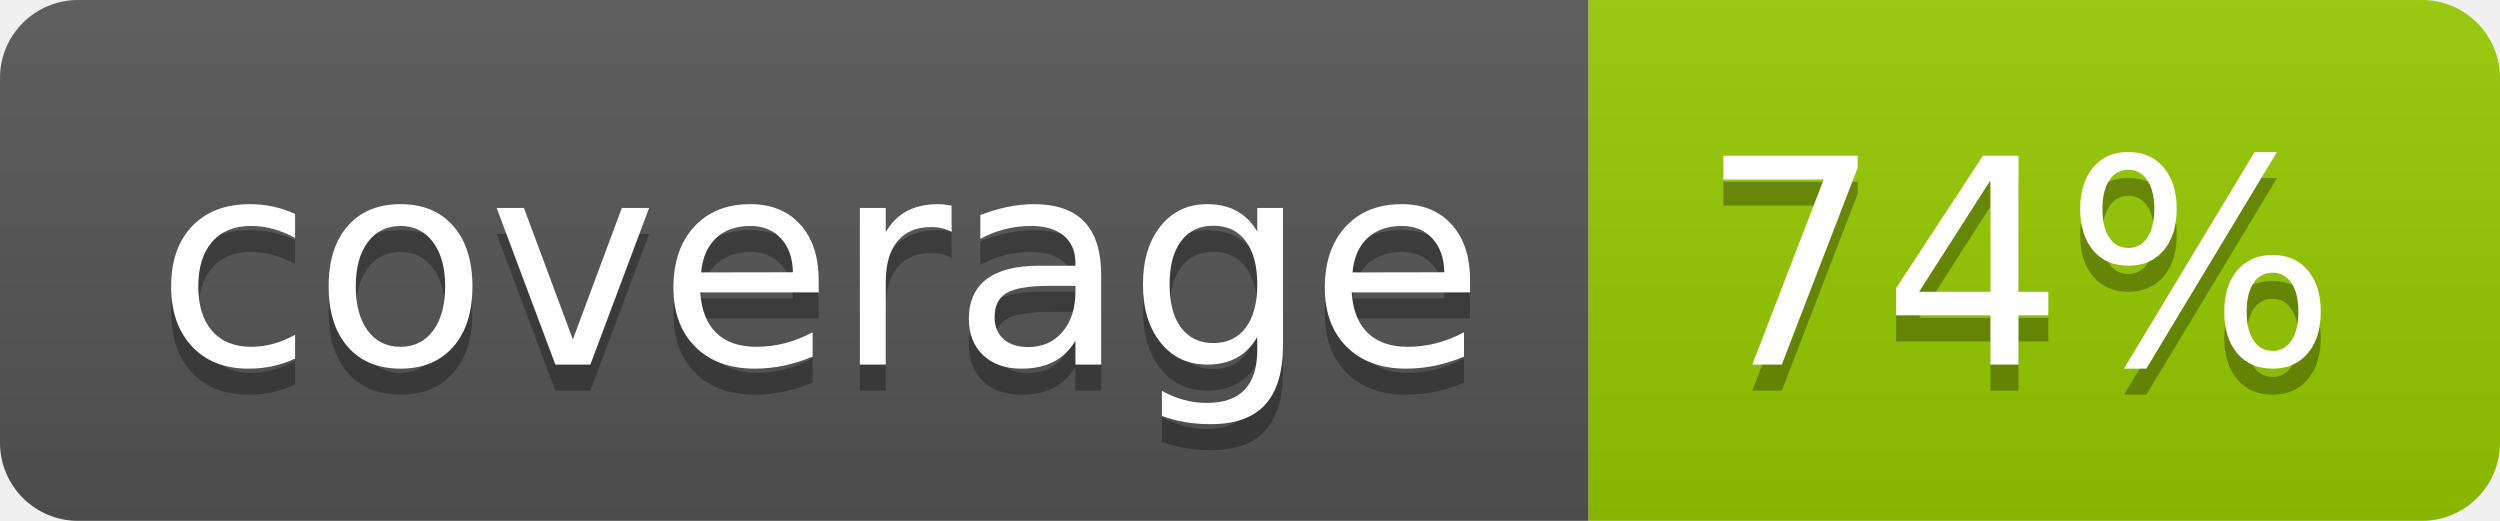
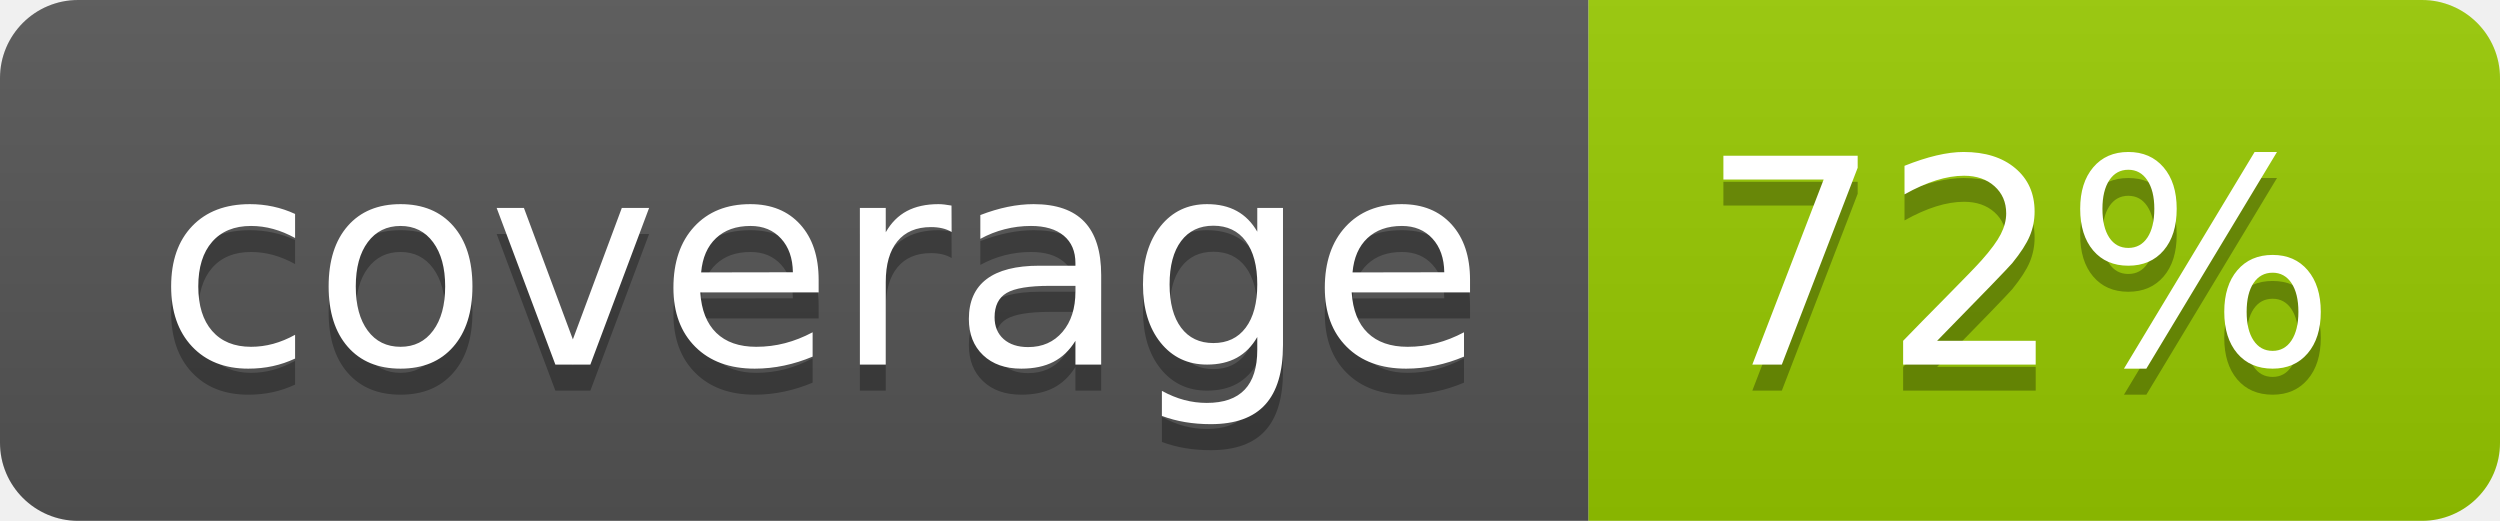
- <svg xmlns="http://www.w3.org/2000/svg" width="96" height="20" role="img" aria-label="coverage: 74%">
+ <svg xmlns="http://www.w3.org/2000/svg" width="96" height="20" role="img" aria-label="coverage: 72%">
  <linearGradient id="s" x2="0" y2="100%">
    <stop offset="0" stop-color="#bbb" stop-opacity=".1" />
    <stop offset="1" stop-opacity=".1" />
  </linearGradient>
  <clipPath id="r">
    <rect width="96" height="20" rx="3" fill="#fff" />
  </clipPath>
  <g clip-path="url(#r)">
    <rect width="61" height="20" fill="#555" />
    <rect x="61" width="35" height="20" fill="#97ca00" />
    <rect width="96" height="20" fill="url(#s)" />
  </g>
  <g fill="#fff" text-anchor="middle" font-family="Verdana,Geneva,DejaVu Sans,sans-serif" text-rendering="geometricPrecision" font-size="110">
    <text aria-hidden="true" x="315" y="150" fill="#010101" fill-opacity=".3" transform="scale(.1)" textLength="510">coverage</text>
    <text x="315" y="140" transform="scale(.1)" fill="#fff" textLength="510">coverage</text>
-     <text aria-hidden="true" x="775" y="150" fill="#010101" fill-opacity=".3" transform="scale(.1)" textLength="250">74%</text>
-     <text x="775" y="140" transform="scale(.1)" fill="#fff" textLength="250">74%</text>
+     <text aria-hidden="true" x="775" y="150" fill="#010101" fill-opacity=".3" transform="scale(.1)" textLength="250">72%</text>
+     <text x="775" y="140" transform="scale(.1)" fill="#fff" textLength="250">72%</text>
  </g>
</svg>
